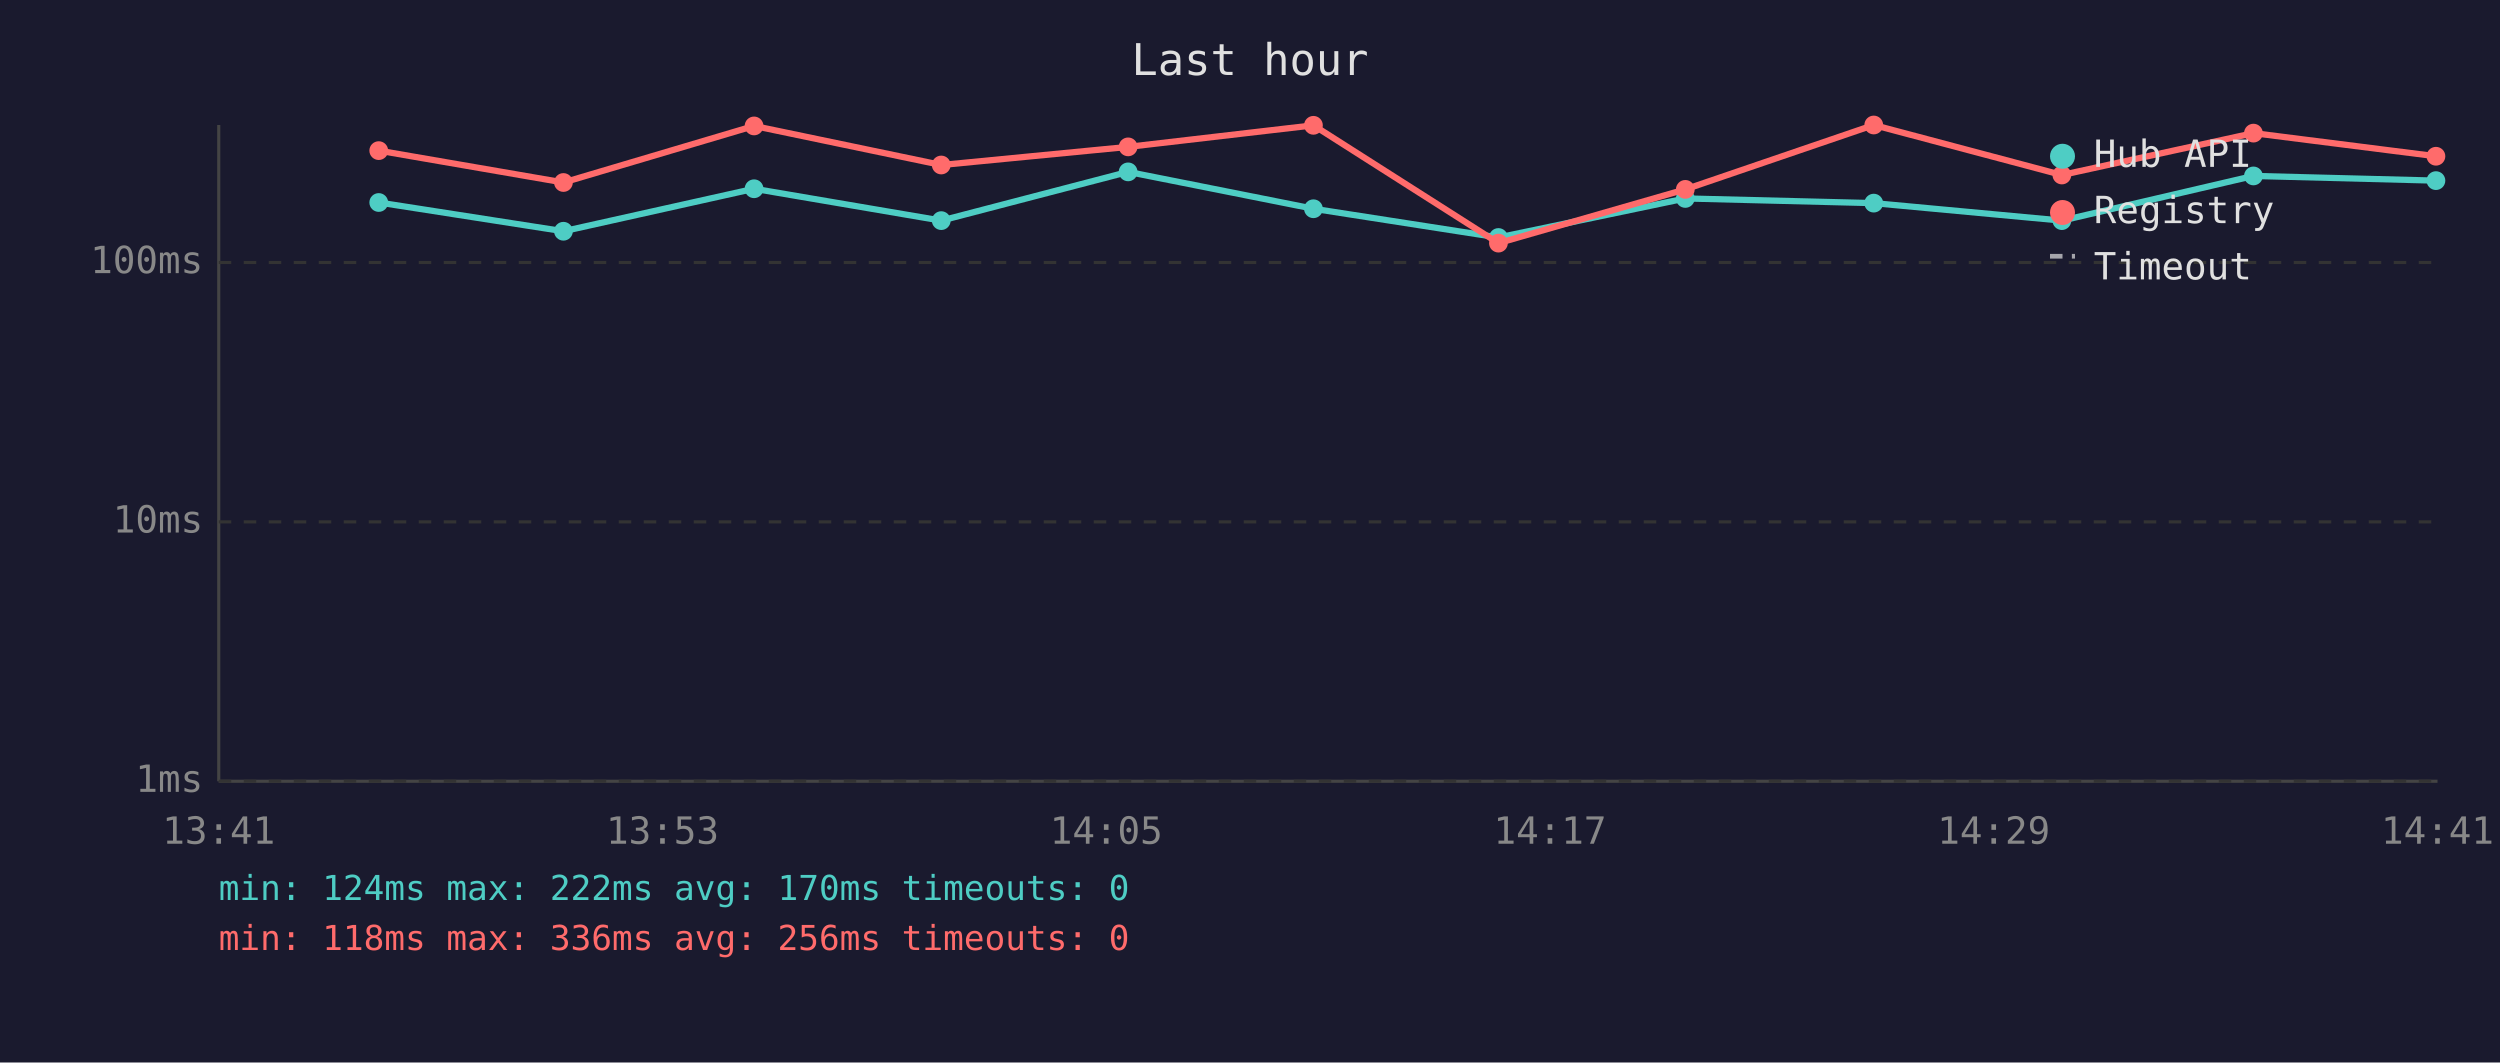
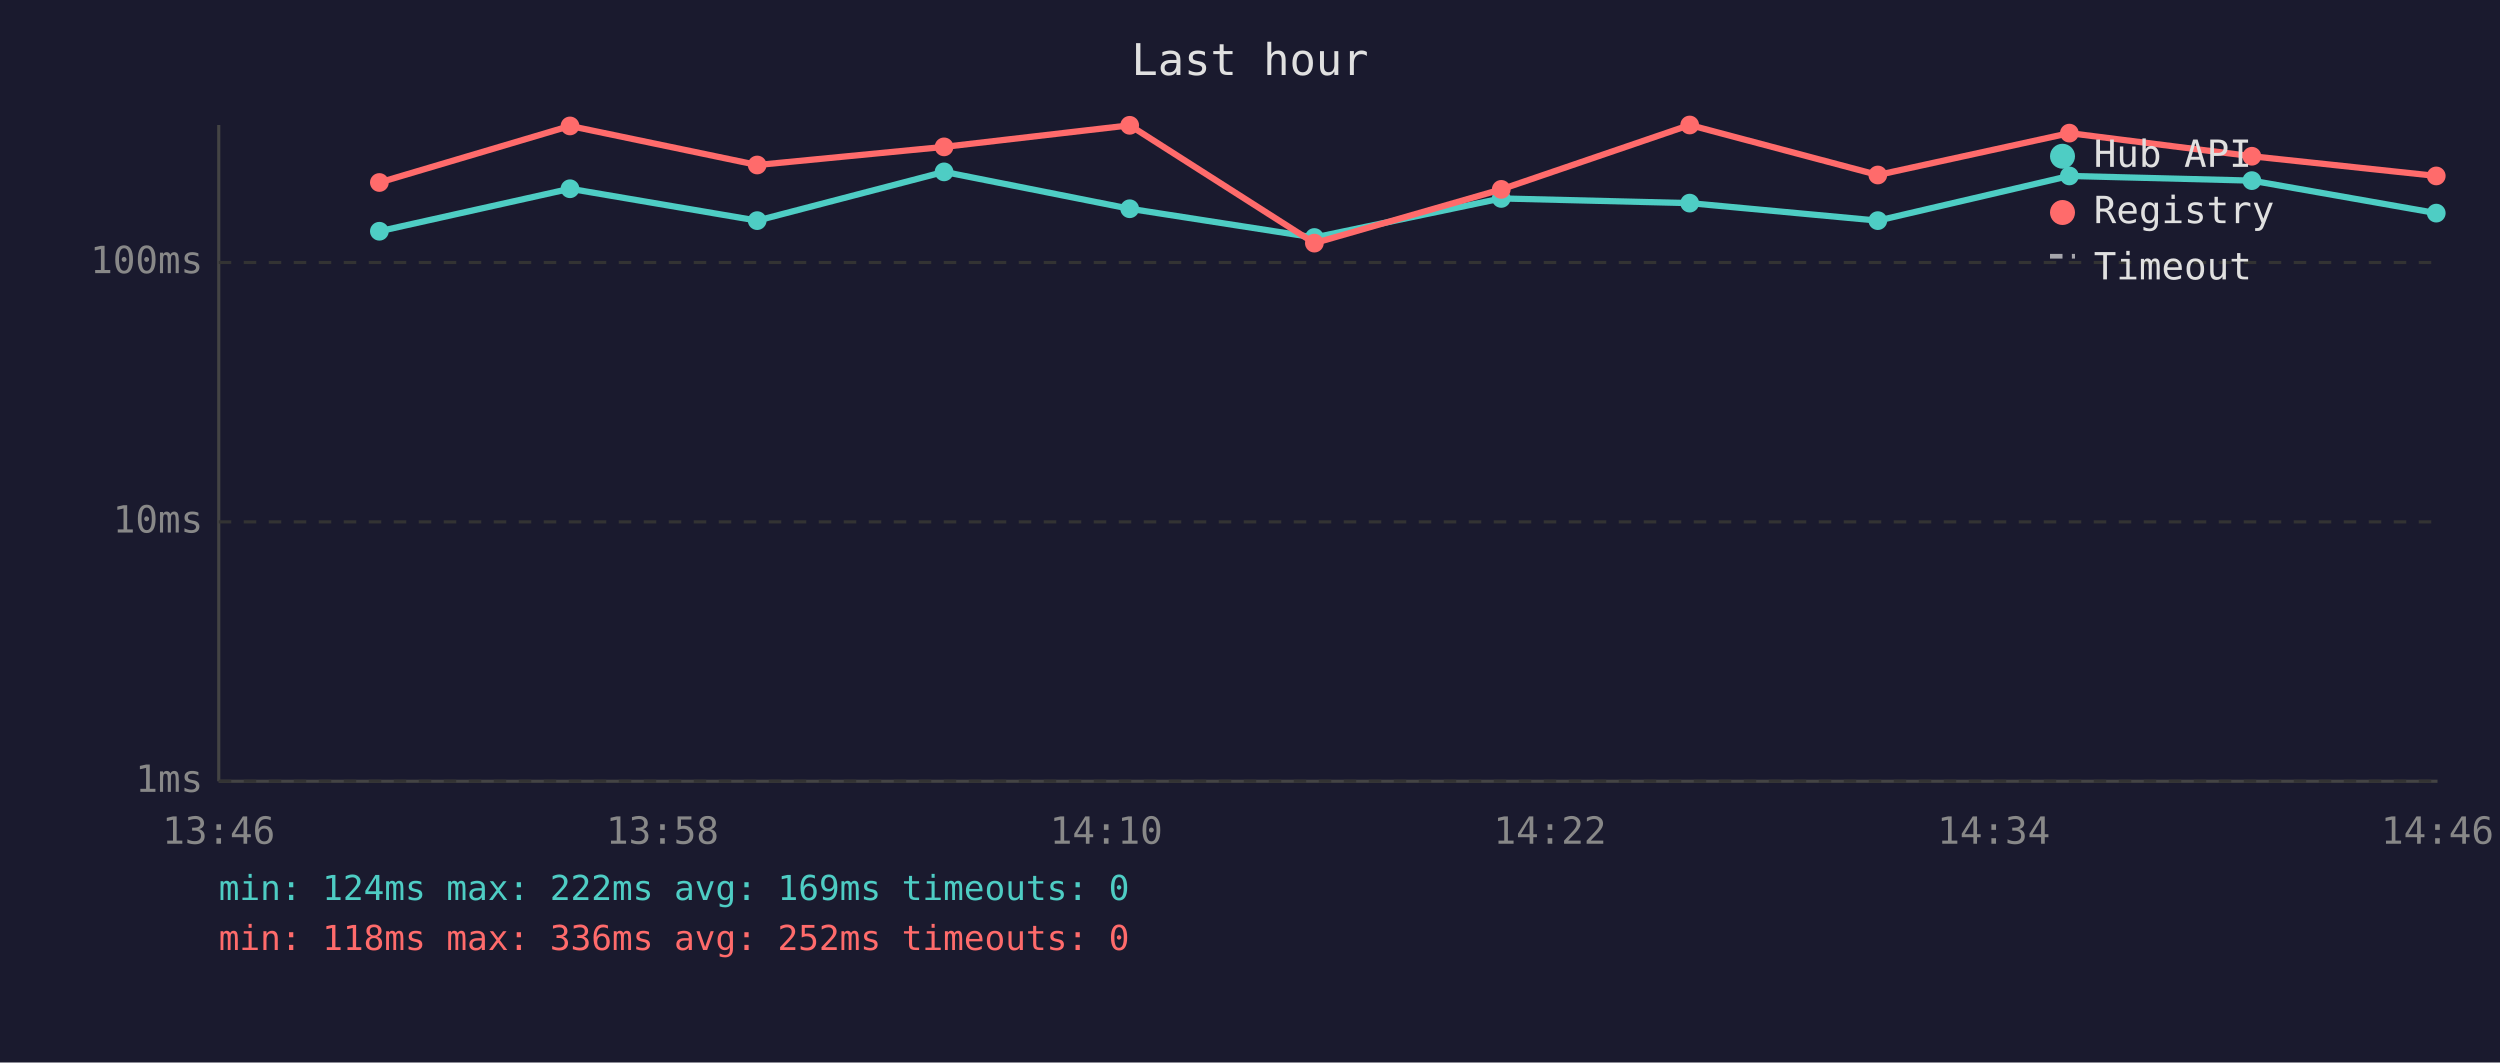
<svg xmlns="http://www.w3.org/2000/svg" viewBox="0 0 800 340" font-family="monospace" font-size="12">
  <rect width="800" height="340" fill="#1a1a2e" />
  <text x="400" y="24" fill="#e0e0e0" font-size="14" text-anchor="middle">Last hour</text>
  <line x1="70" y1="40" x2="70" y2="250" stroke="#444" stroke-width="1" />
  <line x1="70" y1="250" x2="780" y2="250" stroke="#444" stroke-width="1" />
  <line x1="70" y1="250" x2="780" y2="250" stroke="#333" stroke-width="1" stroke-dasharray="4" />
  <text x="65" y="250" fill="#888" text-anchor="end" dominant-baseline="middle">1ms</text>
  <line x1="70" y1="167" x2="780" y2="167" stroke="#333" stroke-width="1" stroke-dasharray="4" />
  <text x="65" y="167" fill="#888" text-anchor="end" dominant-baseline="middle">10ms</text>
  <line x1="70" y1="84" x2="780" y2="84" stroke="#333" stroke-width="1" stroke-dasharray="4" />
  <text x="65" y="84" fill="#888" text-anchor="end" dominant-baseline="middle">100ms</text>
-   <text x="70" y="270" fill="#888" text-anchor="middle">13:41</text>
-   <text x="212" y="270" fill="#888" text-anchor="middle">13:53</text>
-   <text x="354" y="270" fill="#888" text-anchor="middle">14:05</text>
-   <text x="496" y="270" fill="#888" text-anchor="middle">14:17</text>
-   <text x="638" y="270" fill="#888" text-anchor="middle">14:29</text>
-   <text x="780" y="270" fill="#888" text-anchor="middle">14:41</text>
-   <polyline points="121.2,64.8 180.3,74.0 241.3,60.4 301.2,70.6 361.0,55.0 420.3,66.8 479.5,76.0 539.3,63.5 599.6,65.0 659.8,70.6 721.1,56.3 779.5,57.8" fill="none" stroke="#4ecdc4" stroke-width="2" opacity="1" />
-   <circle cx="121.2" cy="64.8" r="3" fill="#4ecdc4" />
-   <circle cx="180.3" cy="74.0" r="3" fill="#4ecdc4" />
-   <circle cx="241.3" cy="60.4" r="3" fill="#4ecdc4" />
-   <circle cx="301.2" cy="70.6" r="3" fill="#4ecdc4" />
-   <circle cx="361.0" cy="55.0" r="3" fill="#4ecdc4" />
-   <circle cx="420.3" cy="66.8" r="3" fill="#4ecdc4" />
-   <circle cx="479.5" cy="76.0" r="3" fill="#4ecdc4" />
-   <circle cx="539.3" cy="63.5" r="3" fill="#4ecdc4" />
-   <circle cx="599.6" cy="65.0" r="3" fill="#4ecdc4" />
-   <circle cx="659.8" cy="70.6" r="3" fill="#4ecdc4" />
-   <circle cx="721.1" cy="56.3" r="3" fill="#4ecdc4" />
-   <circle cx="779.5" cy="57.8" r="3" fill="#4ecdc4" />
-   <polyline points="121.2,48.2 180.3,58.4 241.3,40.3 301.2,52.8 361.0,47.0 420.3,40.1 479.5,77.8 539.3,60.6 599.6,40.0 659.8,56.0 721.1,42.6 779.5,50.0" fill="none" stroke="#ff6b6b" stroke-width="2" opacity="1" />
-   <circle cx="121.2" cy="48.2" r="3" fill="#ff6b6b" />
-   <circle cx="180.3" cy="58.4" r="3" fill="#ff6b6b" />
-   <circle cx="241.3" cy="40.3" r="3" fill="#ff6b6b" />
-   <circle cx="301.2" cy="52.8" r="3" fill="#ff6b6b" />
-   <circle cx="361.0" cy="47.0" r="3" fill="#ff6b6b" />
-   <circle cx="420.3" cy="40.1" r="3" fill="#ff6b6b" />
-   <circle cx="479.5" cy="77.8" r="3" fill="#ff6b6b" />
-   <circle cx="539.3" cy="60.6" r="3" fill="#ff6b6b" />
-   <circle cx="599.6" cy="40.0" r="3" fill="#ff6b6b" />
-   <circle cx="659.8" cy="56.0" r="3" fill="#ff6b6b" />
-   <circle cx="721.1" cy="42.6" r="3" fill="#ff6b6b" />
-   <circle cx="779.5" cy="50.0" r="3" fill="#ff6b6b" />
+   <text x="70" y="270" fill="#888" text-anchor="middle">13:46</text>
+   <text x="212" y="270" fill="#888" text-anchor="middle">13:58</text>
+   <text x="354" y="270" fill="#888" text-anchor="middle">14:10</text>
+   <text x="496" y="270" fill="#888" text-anchor="middle">14:22</text>
+   <text x="638" y="270" fill="#888" text-anchor="middle">14:34</text>
+   <text x="780" y="270" fill="#888" text-anchor="middle">14:46</text>
+   <polyline points="121.4,74.0 182.4,60.4 242.3,70.6 302.1,55.0 361.5,66.8 420.6,76.0 480.4,63.5 540.7,65.0 600.9,70.6 662.2,56.3 720.6,57.8 779.6,68.2" fill="none" stroke="#4ecdc4" stroke-width="2" opacity="1" />
+   <circle cx="121.4" cy="74.0" r="3" fill="#4ecdc4" />
+   <circle cx="182.4" cy="60.4" r="3" fill="#4ecdc4" />
+   <circle cx="242.3" cy="70.6" r="3" fill="#4ecdc4" />
+   <circle cx="302.1" cy="55.0" r="3" fill="#4ecdc4" />
+   <circle cx="361.5" cy="66.8" r="3" fill="#4ecdc4" />
+   <circle cx="420.6" cy="76.0" r="3" fill="#4ecdc4" />
+   <circle cx="480.4" cy="63.5" r="3" fill="#4ecdc4" />
+   <circle cx="540.7" cy="65.0" r="3" fill="#4ecdc4" />
+   <circle cx="600.9" cy="70.6" r="3" fill="#4ecdc4" />
+   <circle cx="662.2" cy="56.3" r="3" fill="#4ecdc4" />
+   <circle cx="720.6" cy="57.8" r="3" fill="#4ecdc4" />
+   <circle cx="779.6" cy="68.2" r="3" fill="#4ecdc4" />
+   <polyline points="121.4,58.4 182.4,40.3 242.3,52.8 302.1,47.0 361.5,40.1 420.6,77.8 480.4,60.6 540.7,40.0 600.9,56.0 662.2,42.6 720.6,50.0 779.6,56.3" fill="none" stroke="#ff6b6b" stroke-width="2" opacity="1" />
+   <circle cx="121.4" cy="58.4" r="3" fill="#ff6b6b" />
+   <circle cx="182.4" cy="40.3" r="3" fill="#ff6b6b" />
+   <circle cx="242.3" cy="52.8" r="3" fill="#ff6b6b" />
+   <circle cx="302.1" cy="47.0" r="3" fill="#ff6b6b" />
+   <circle cx="361.5" cy="40.1" r="3" fill="#ff6b6b" />
+   <circle cx="420.6" cy="77.8" r="3" fill="#ff6b6b" />
+   <circle cx="480.4" cy="60.6" r="3" fill="#ff6b6b" />
+   <circle cx="540.7" cy="40.0" r="3" fill="#ff6b6b" />
+   <circle cx="600.9" cy="56.0" r="3" fill="#ff6b6b" />
+   <circle cx="662.2" cy="42.6" r="3" fill="#ff6b6b" />
+   <circle cx="720.6" cy="50.0" r="3" fill="#ff6b6b" />
+   <circle cx="779.6" cy="56.3" r="3" fill="#ff6b6b" />
  <circle cx="660" cy="50" r="4" fill="#4ecdc4" />
  <text x="670" y="50" fill="#e0e0e0" dominant-baseline="middle">Hub API</text>
  <circle cx="660" cy="68" r="4" fill="#ff6b6b" />
  <text x="670" y="68" fill="#e0e0e0" dominant-baseline="middle">Registry</text>
  <line x1="656" y1="82" x2="664" y2="82" stroke="#e0e0e0" stroke-width="1.5" stroke-dasharray="4,3" opacity="0.7" />
  <text x="670" y="86" fill="#e0e0e0" dominant-baseline="middle">Timeout</text>
-   <text x="70" y="288" fill="#4ecdc4" font-size="11">min: 124ms  max: 222ms  avg: 170ms  timeouts: 0</text>
-   <text x="70" y="304" fill="#ff6b6b" font-size="11">min: 118ms  max: 336ms  avg: 256ms  timeouts: 0</text>
+   <text x="70" y="288" fill="#4ecdc4" font-size="11">min: 124ms  max: 222ms  avg: 169ms  timeouts: 0</text>
+   <text x="70" y="304" fill="#ff6b6b" font-size="11">min: 118ms  max: 336ms  avg: 252ms  timeouts: 0</text>
</svg>
